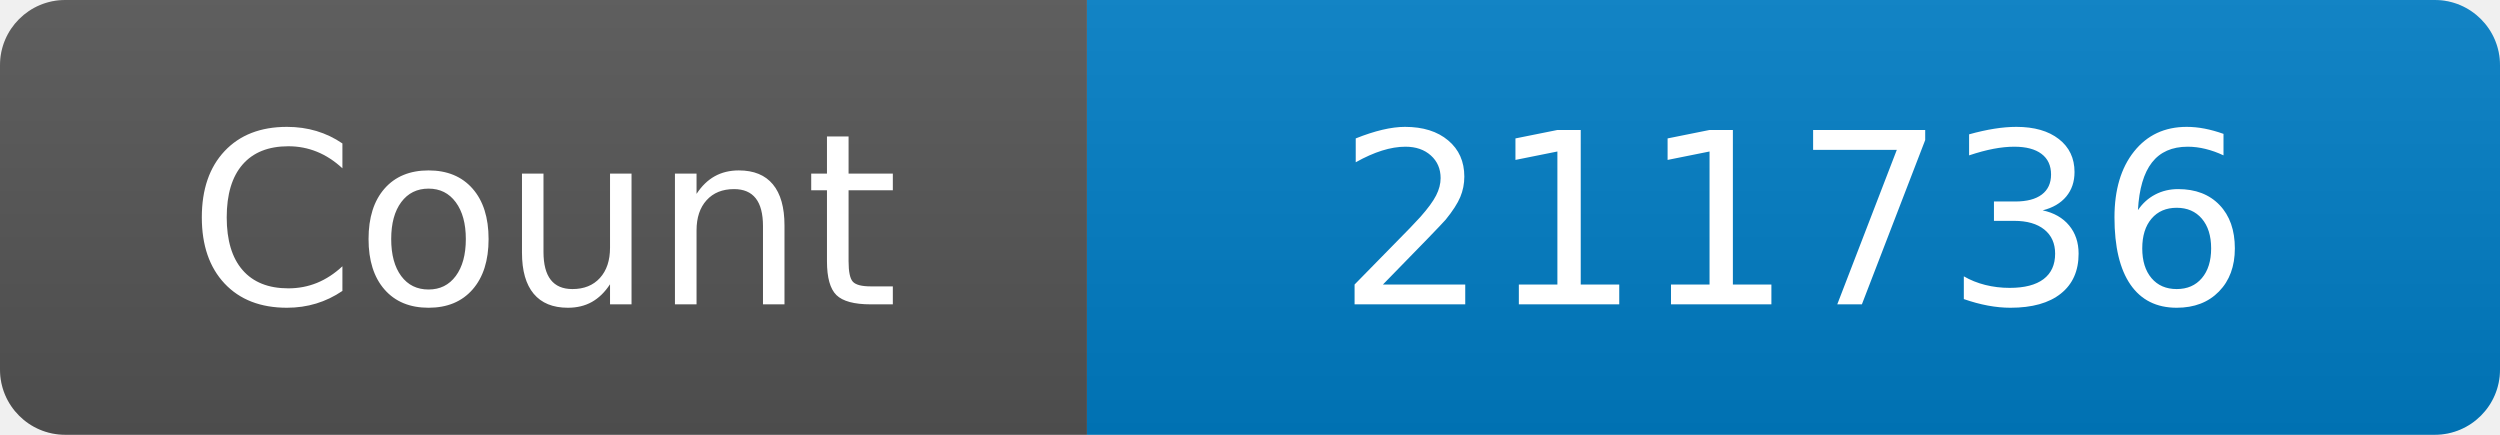
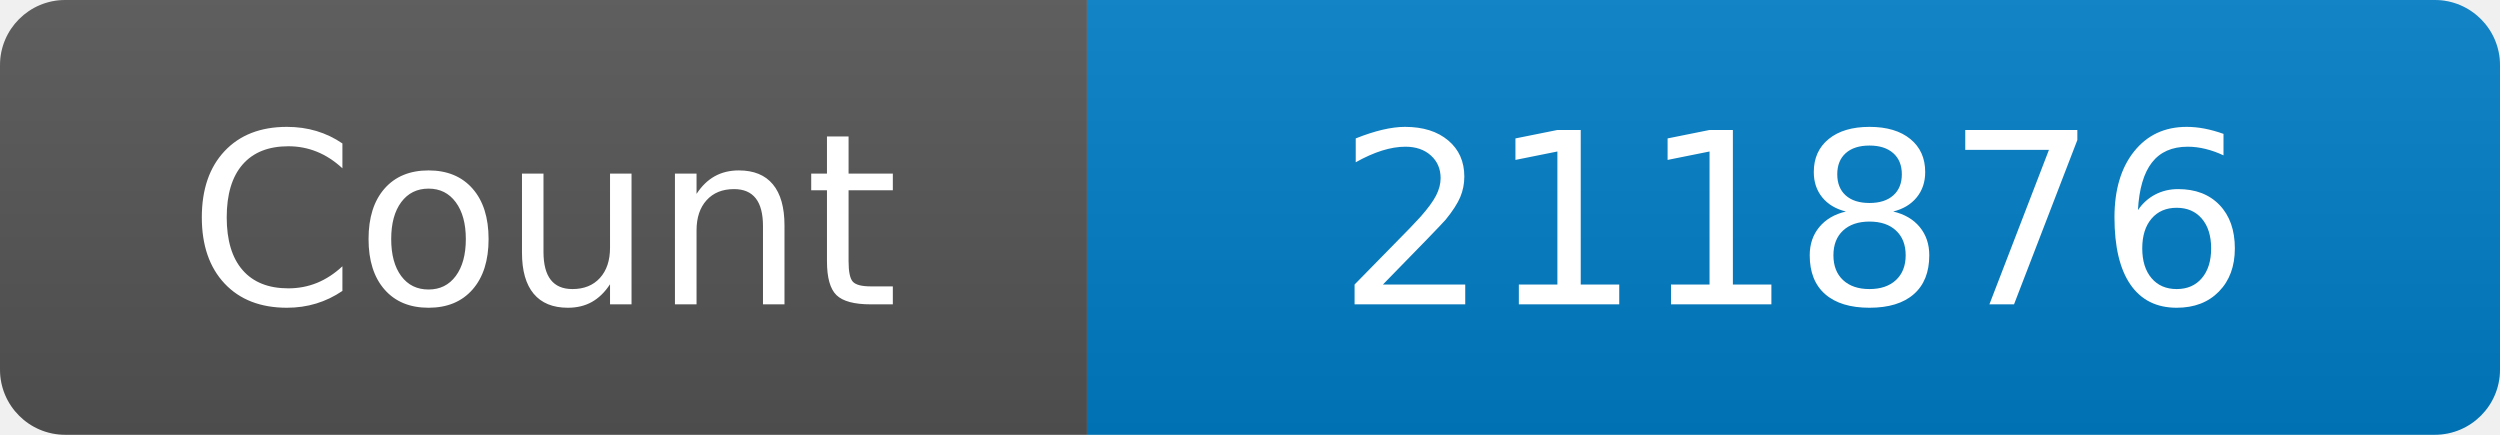
<svg xmlns="http://www.w3.org/2000/svg" width="115" height="20" role="img" aria-label="Maintained?: yes">
  <linearGradient id="s" x2="0" y2="100%">
    <stop offset="0" stop-color="#bbb" stop-opacity=".1" />
    <stop offset="1" stop-opacity=".1" />
  </linearGradient>
  <clipPath id="r">
    <rect width="115" height="20" rx="3" fill="#fff" />
  </clipPath>
  <g clip-path="url(#r)">
    <rect width="50" height="20" fill="#555" />
    <rect x="50" width="160" height="20" fill="#007ec6" />
    <rect width="115" height="20" fill="url(#s)" />
  </g>
  <g fill="#fff" text-anchor="middle" font-family="Verdana,Geneva,DejaVu Sans,sans-serif" font-size="110">
    <text x="250" y="140" transform="scale(.1)" fill="#fff">Count</text>
-     <text x="825" y="140" transform="scale(.1)" fill="#fff">211736</text>
+     <text x="825" y="140" transform="scale(.1)" fill="#fff">211876</text>
  </g>
</svg>
